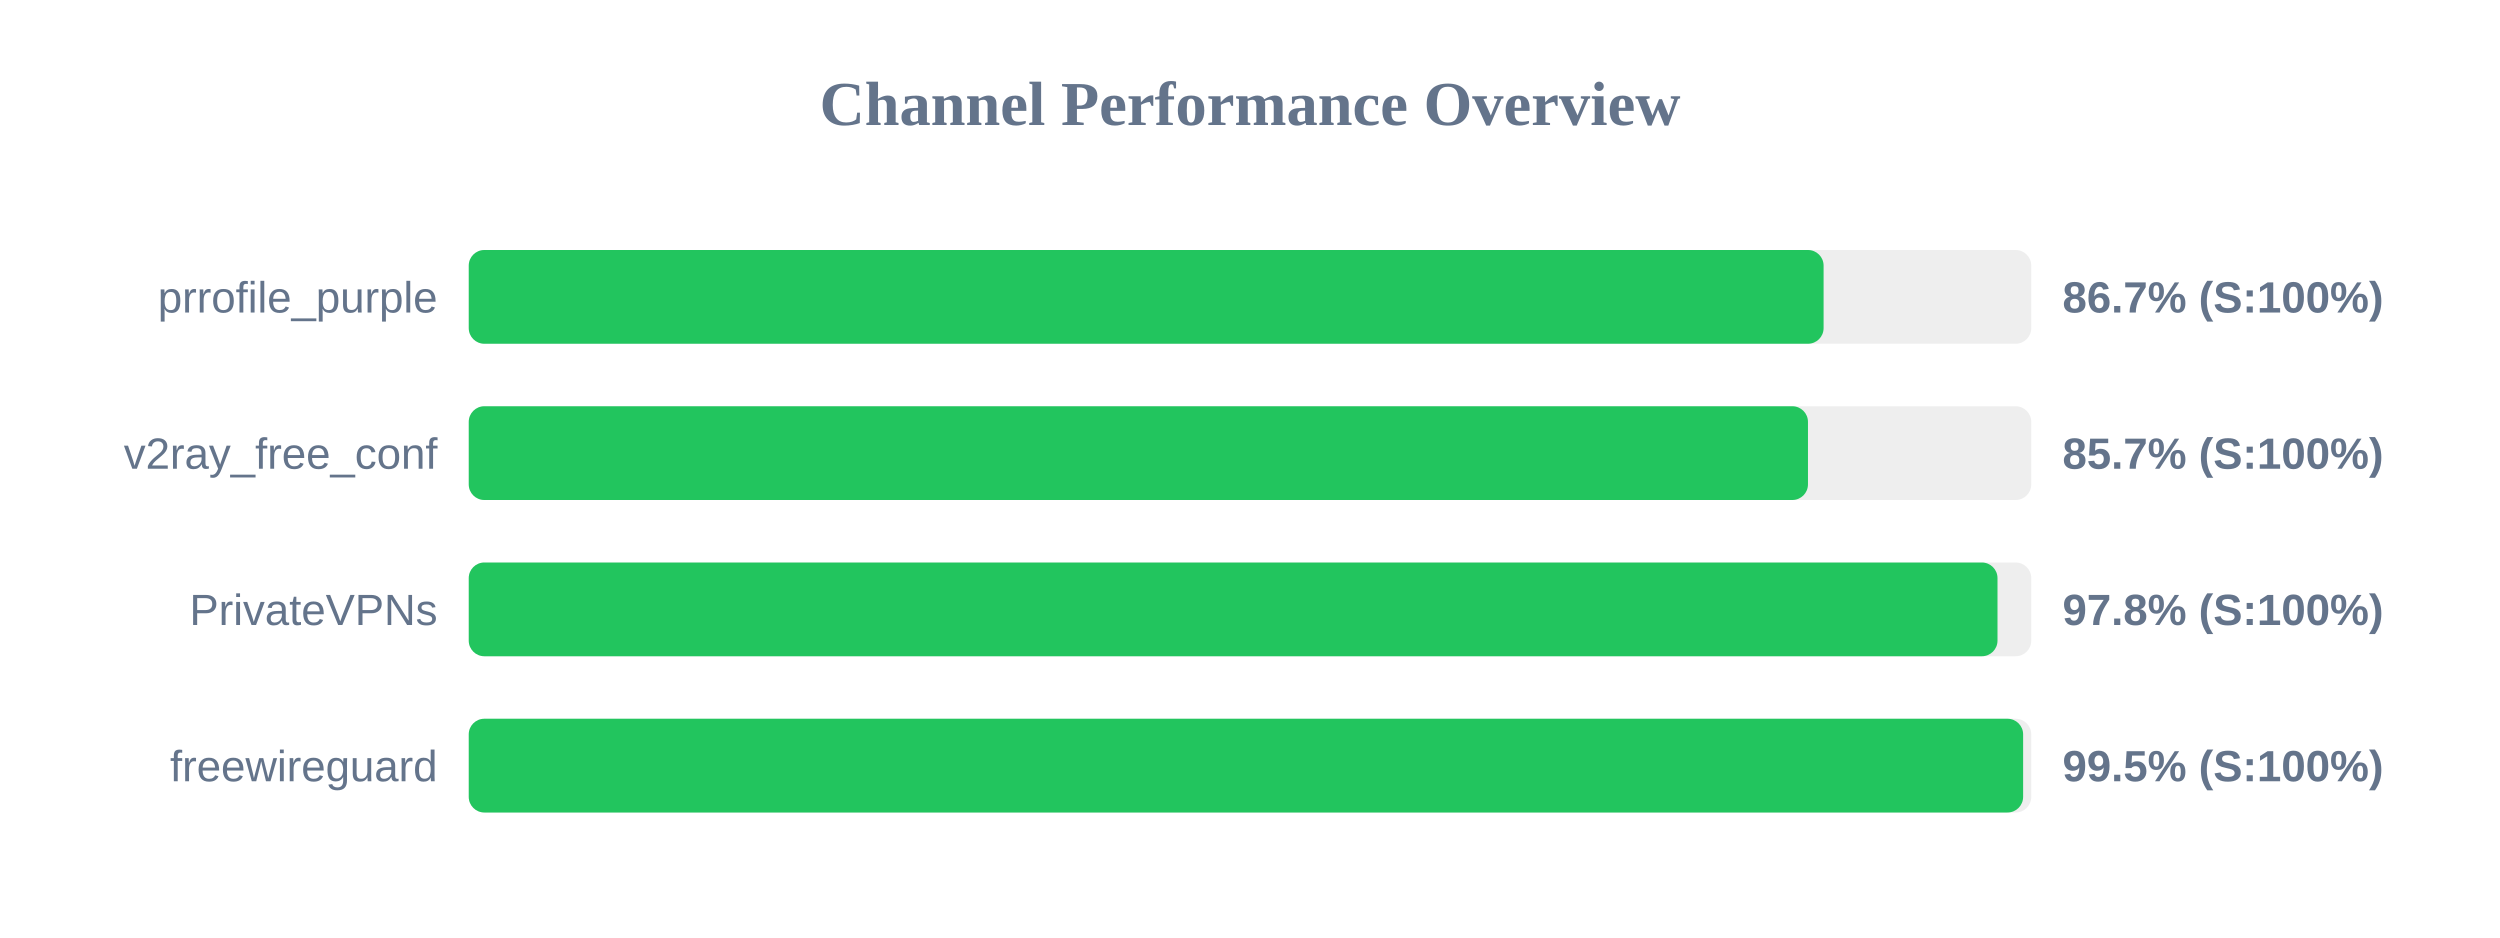
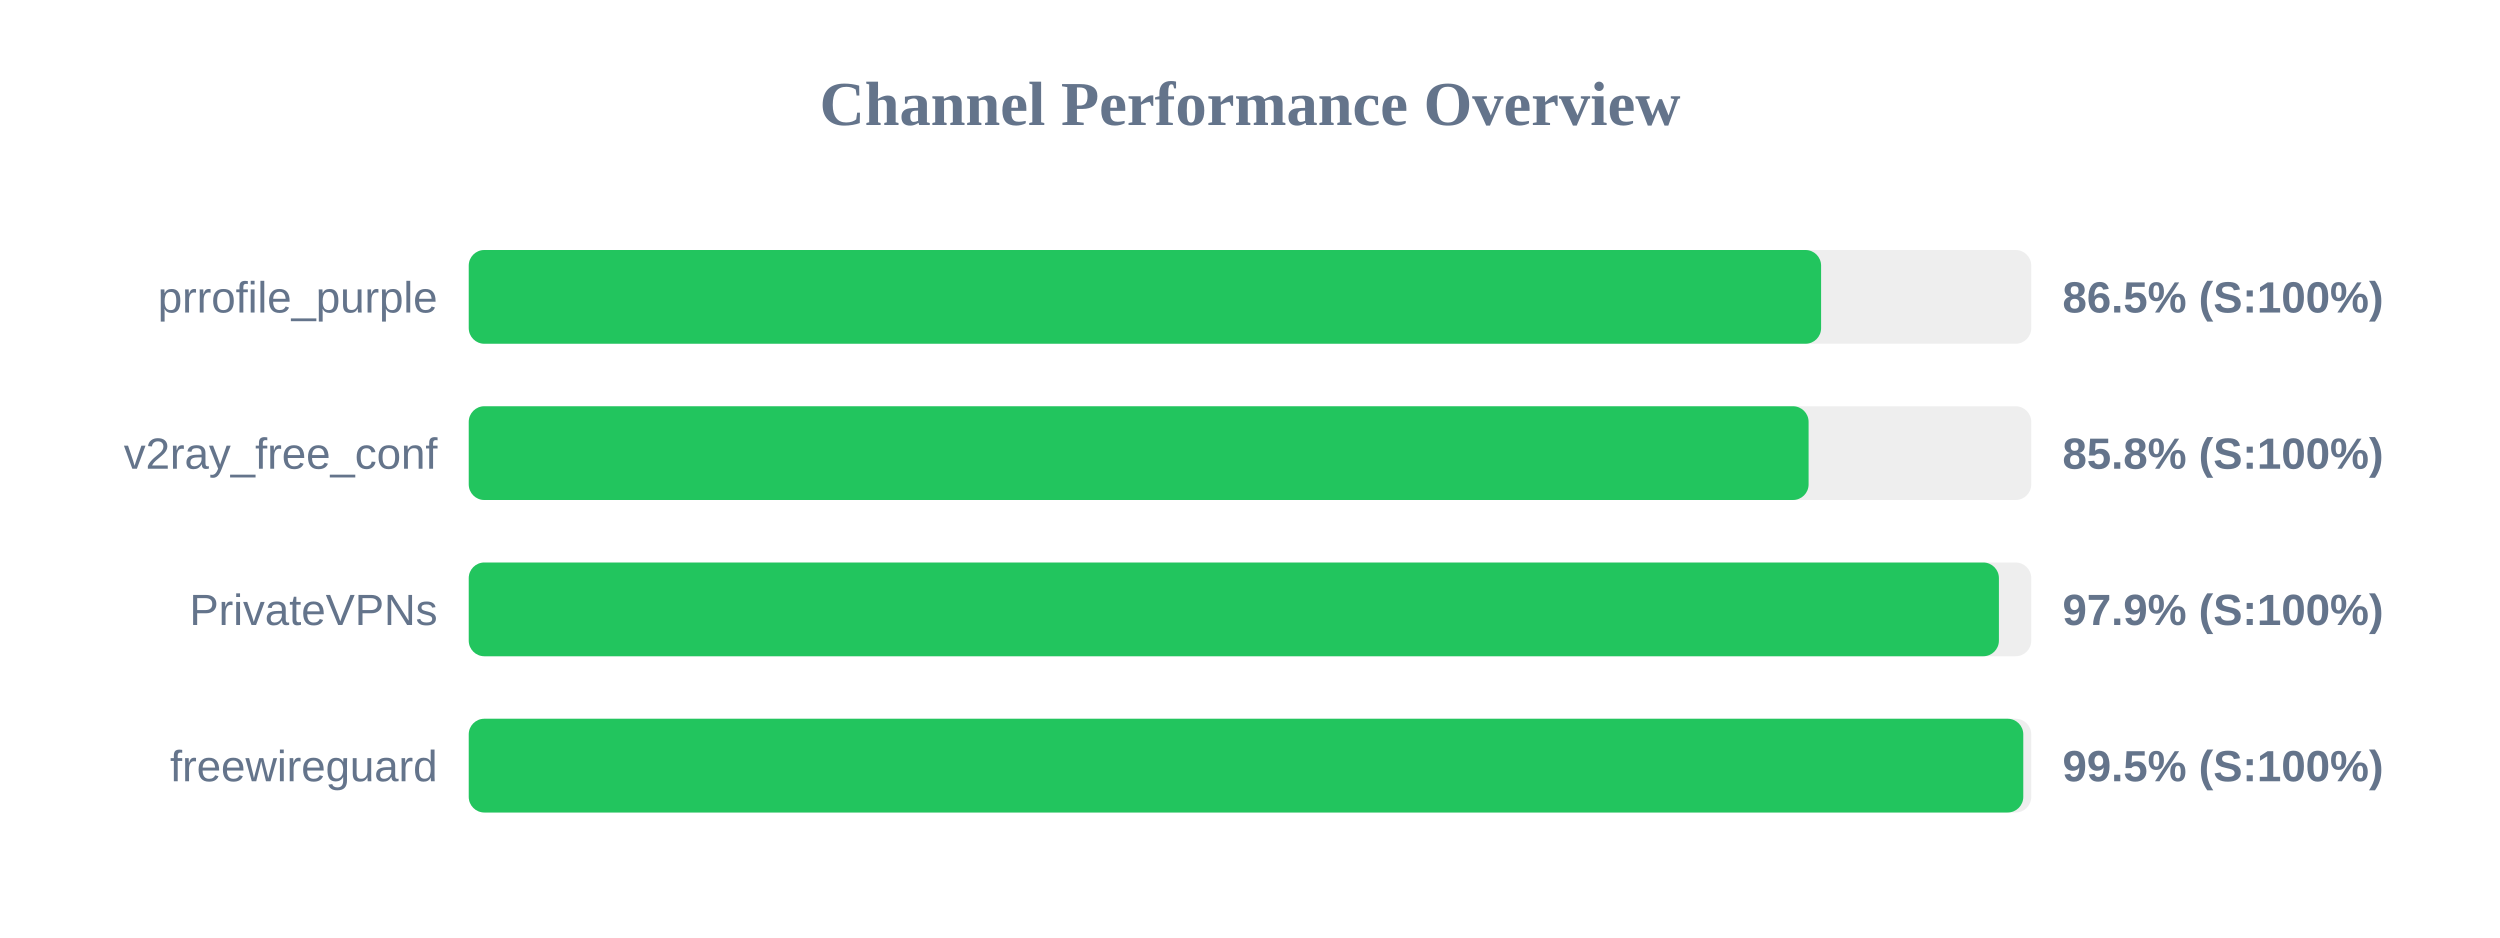
<svg xmlns="http://www.w3.org/2000/svg" width="800" height="300" version="1.1">
  <style>
        .row { font: 14px Arial; fill: #64748b; }
        .score { font: bold 14px Arial; fill: #64748b; }
    </style>
  <text x="400" y="40" text-anchor="middle" font-size="20px" font-weight="bold" fill="#64748b">Channel Performance Overview</text>
  <rect x="150" y="80" width="500" height="30" fill="#eee" rx="5" />
-   <rect x="150" y="80" width="433.55" height="30" fill="#22c55e" rx="5" />
+   <rect x="150" y="80" width="432.75" height="30" fill="#22c55e" rx="5" />
  <text x="140" y="100" text-anchor="end" class="row">prrofile_purple</text>
-   <text x="660" y="100" text-anchor="start" class="score">86.7% (S:100%)</text>
+   <text x="660" y="100" text-anchor="start" class="score">86.5% (S:100%)</text>
  <rect x="150" y="130" width="500" height="30" fill="#eee" rx="5" />
-   <rect x="150" y="130" width="428.55" height="30" fill="#22c55e" rx="5" />
+   <rect x="150" y="130" width="428.75" height="30" fill="#22c55e" rx="5" />
  <text x="140" y="150" text-anchor="end" class="row">v2ray_free_conf</text>
-   <text x="660" y="150" text-anchor="start" class="score">85.7% (S:100%)</text>
+   <text x="660" y="150" text-anchor="start" class="score">85.8% (S:100%)</text>
  <rect x="150" y="180" width="500" height="30" fill="#eee" rx="5" />
-   <rect x="150" y="180" width="489.2" height="30" fill="#22c55e" rx="5" />
+   <rect x="150" y="180" width="489.65" height="30" fill="#22c55e" rx="5" />
  <text x="140" y="200" text-anchor="end" class="row">PrivateVPNs</text>
-   <text x="660" y="200" text-anchor="start" class="score">97.8% (S:100%)</text>
+   <text x="660" y="200" text-anchor="start" class="score">97.9% (S:100%)</text>
  <rect x="150" y="230" width="500" height="30" fill="#eee" rx="5" />
-   <rect x="150" y="230" width="497.4" height="30" fill="#22c55e" rx="5" />
+   <rect x="150" y="230" width="497.45" height="30" fill="#22c55e" rx="5" />
  <text x="140" y="250" text-anchor="end" class="row">freewireguard</text>
  <text x="660" y="250" text-anchor="start" class="score">99.5% (S:100%)</text>
</svg>
